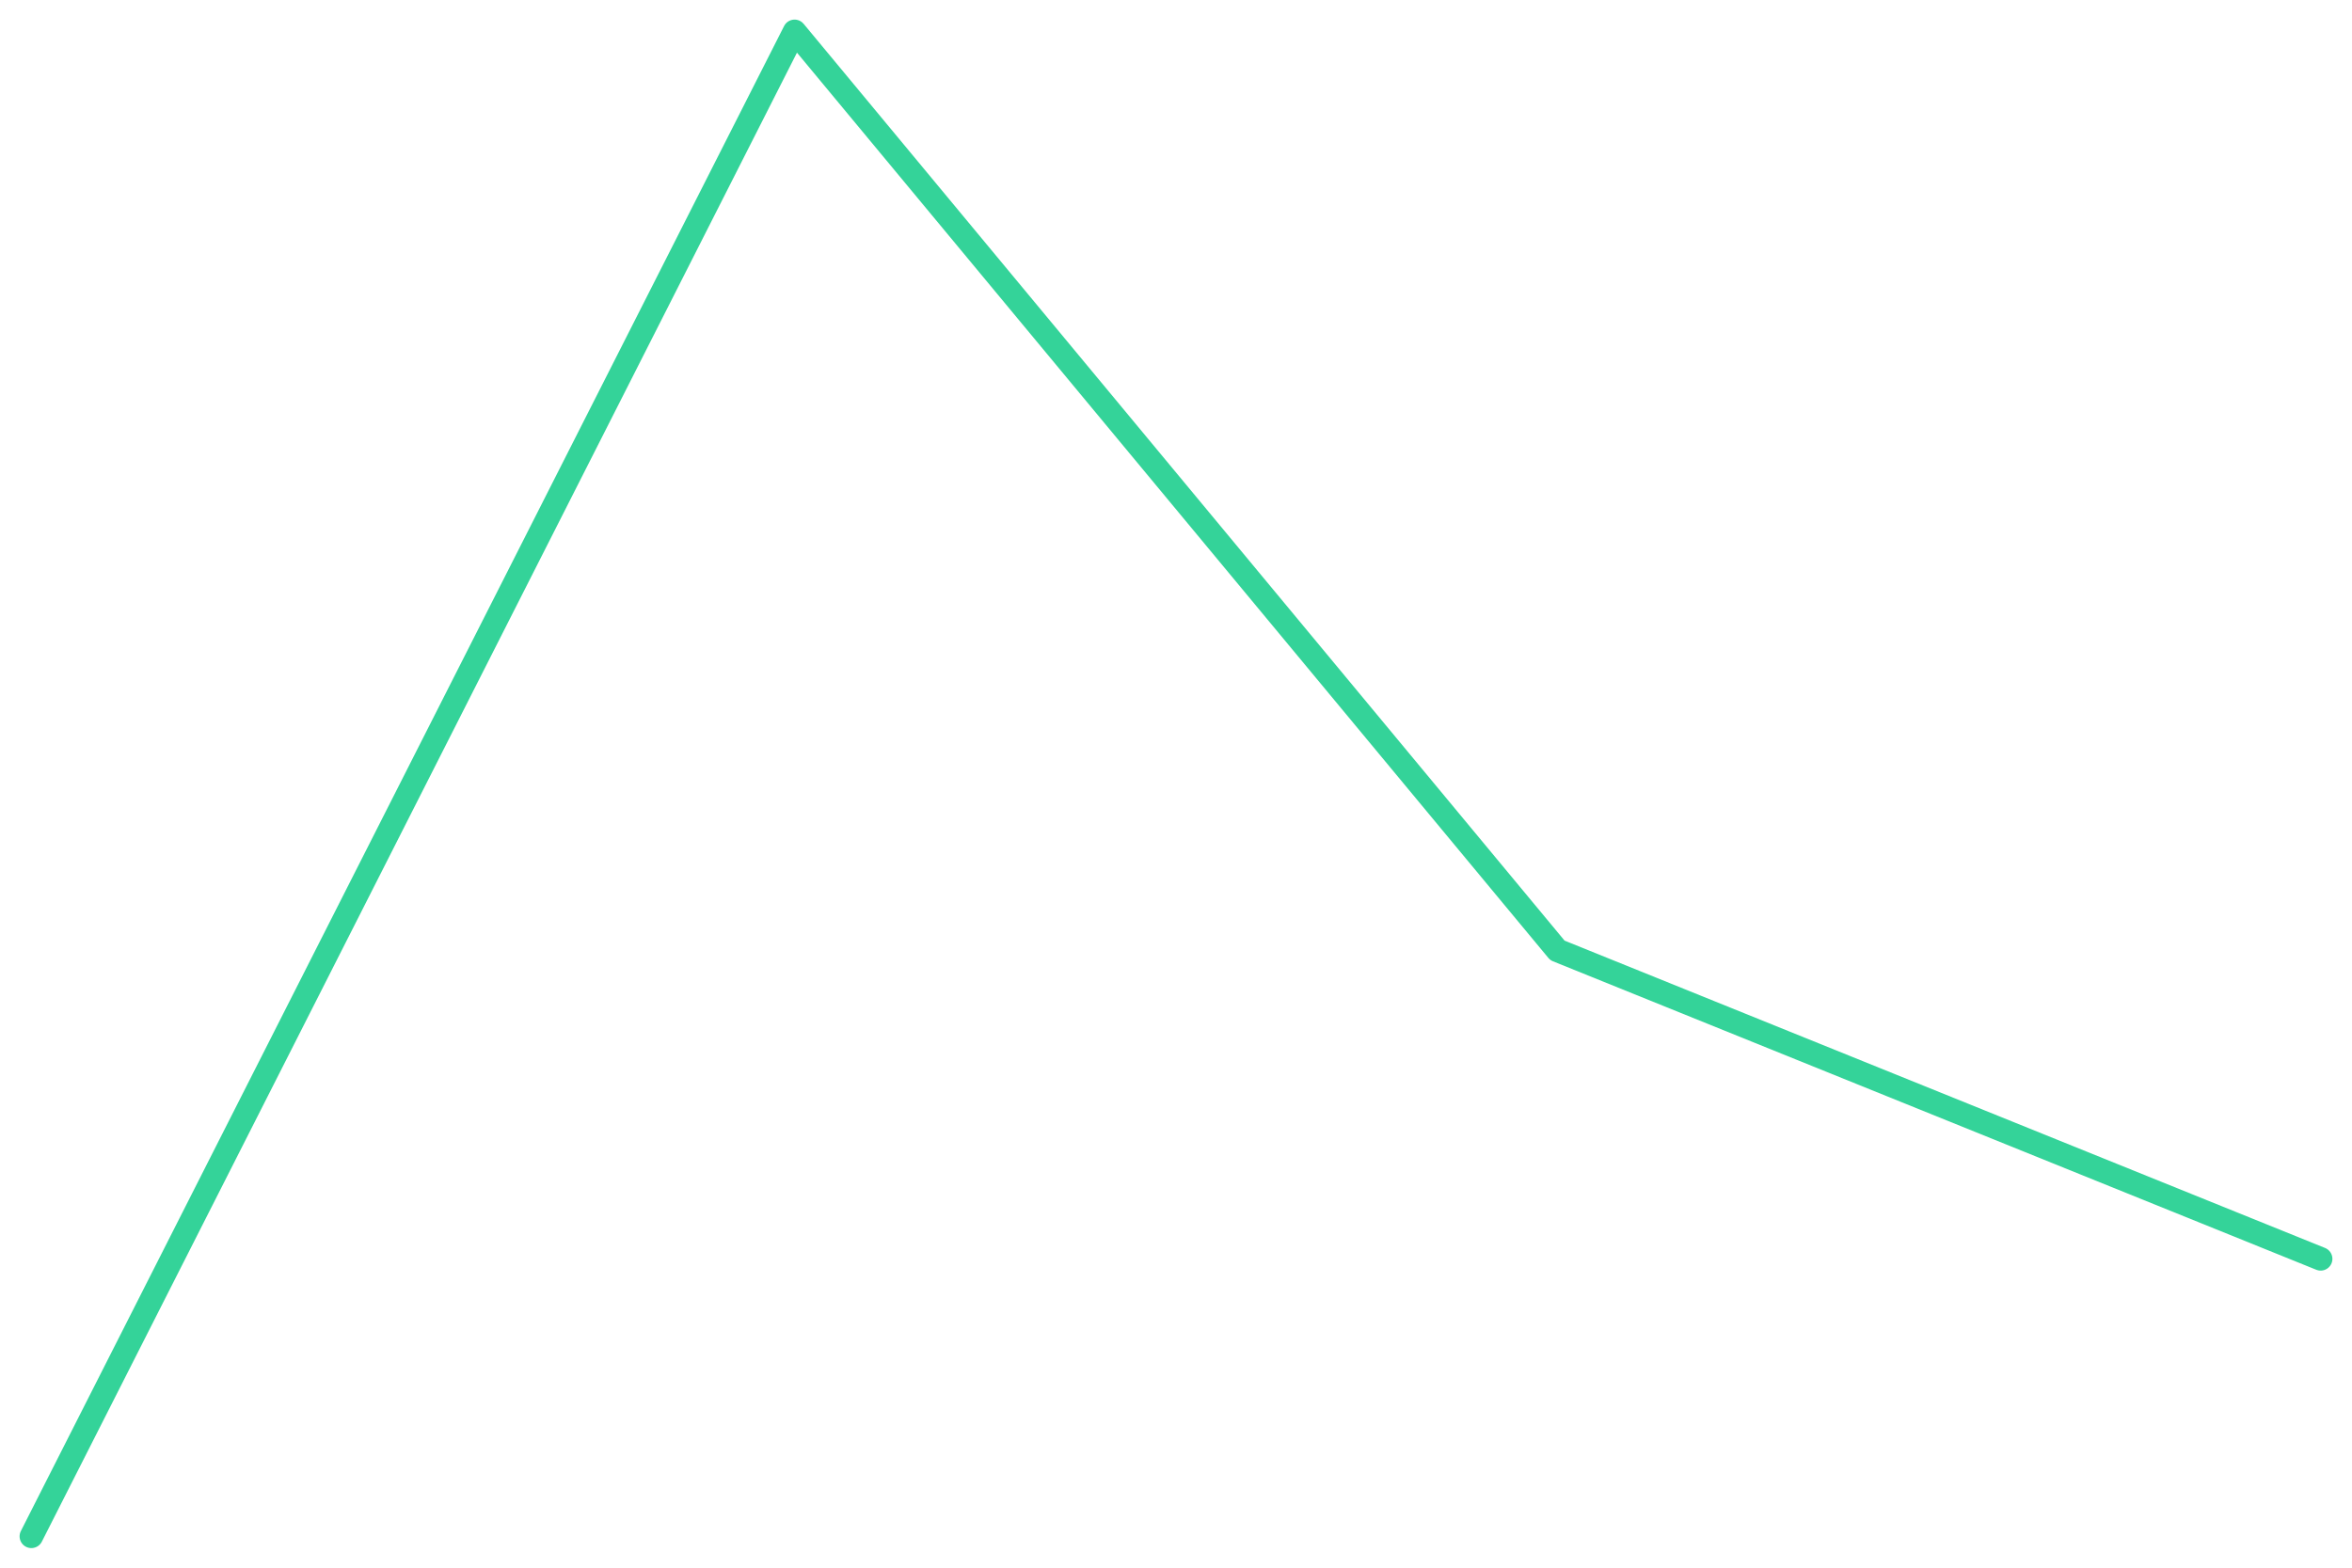
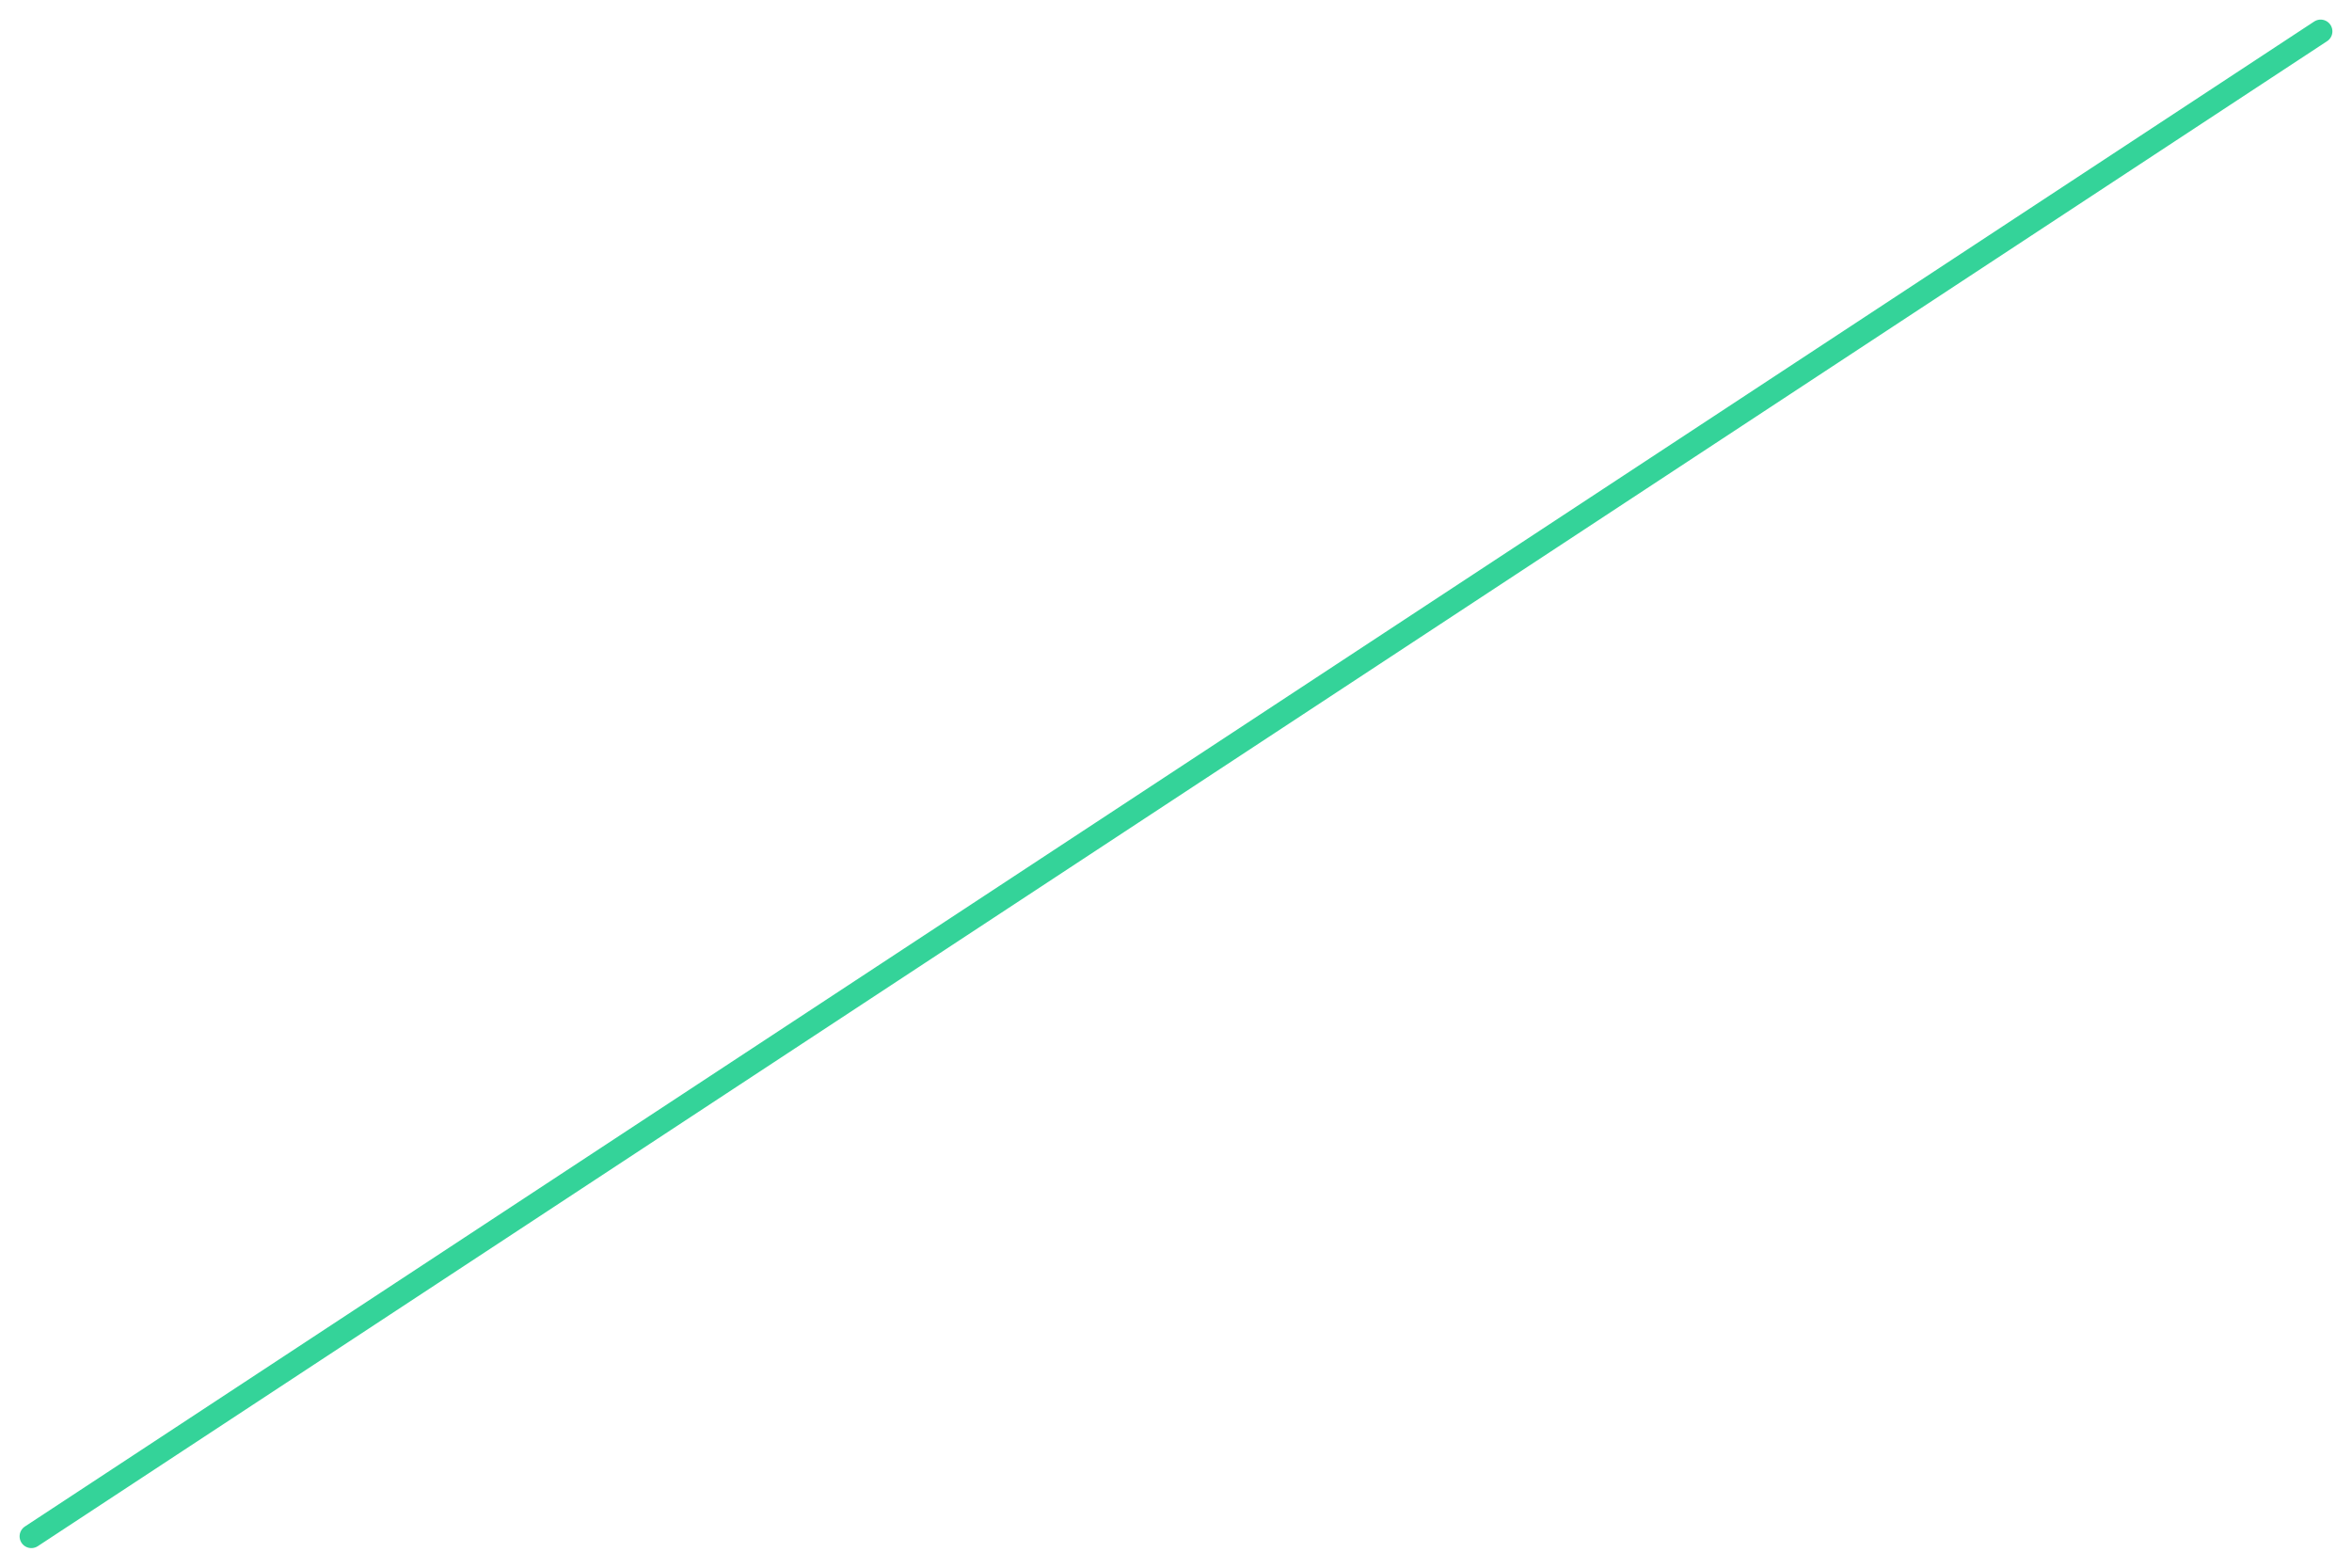
<svg xmlns="http://www.w3.org/2000/svg" viewBox="0 0 600 400" width="600" height="400">
-   <polyline fill="none" stroke="#34d399" stroke-width="6" stroke-linejoin="round" stroke-linecap="round" points="8.0,392.0 202.7,8.0 397.3,242.5 592.0,321.2" />
+   <polyline fill="none" stroke="#34d399" stroke-width="6" stroke-linejoin="round" stroke-linecap="round" points="8.0,392.0 592.0,8.0" />
</svg>
